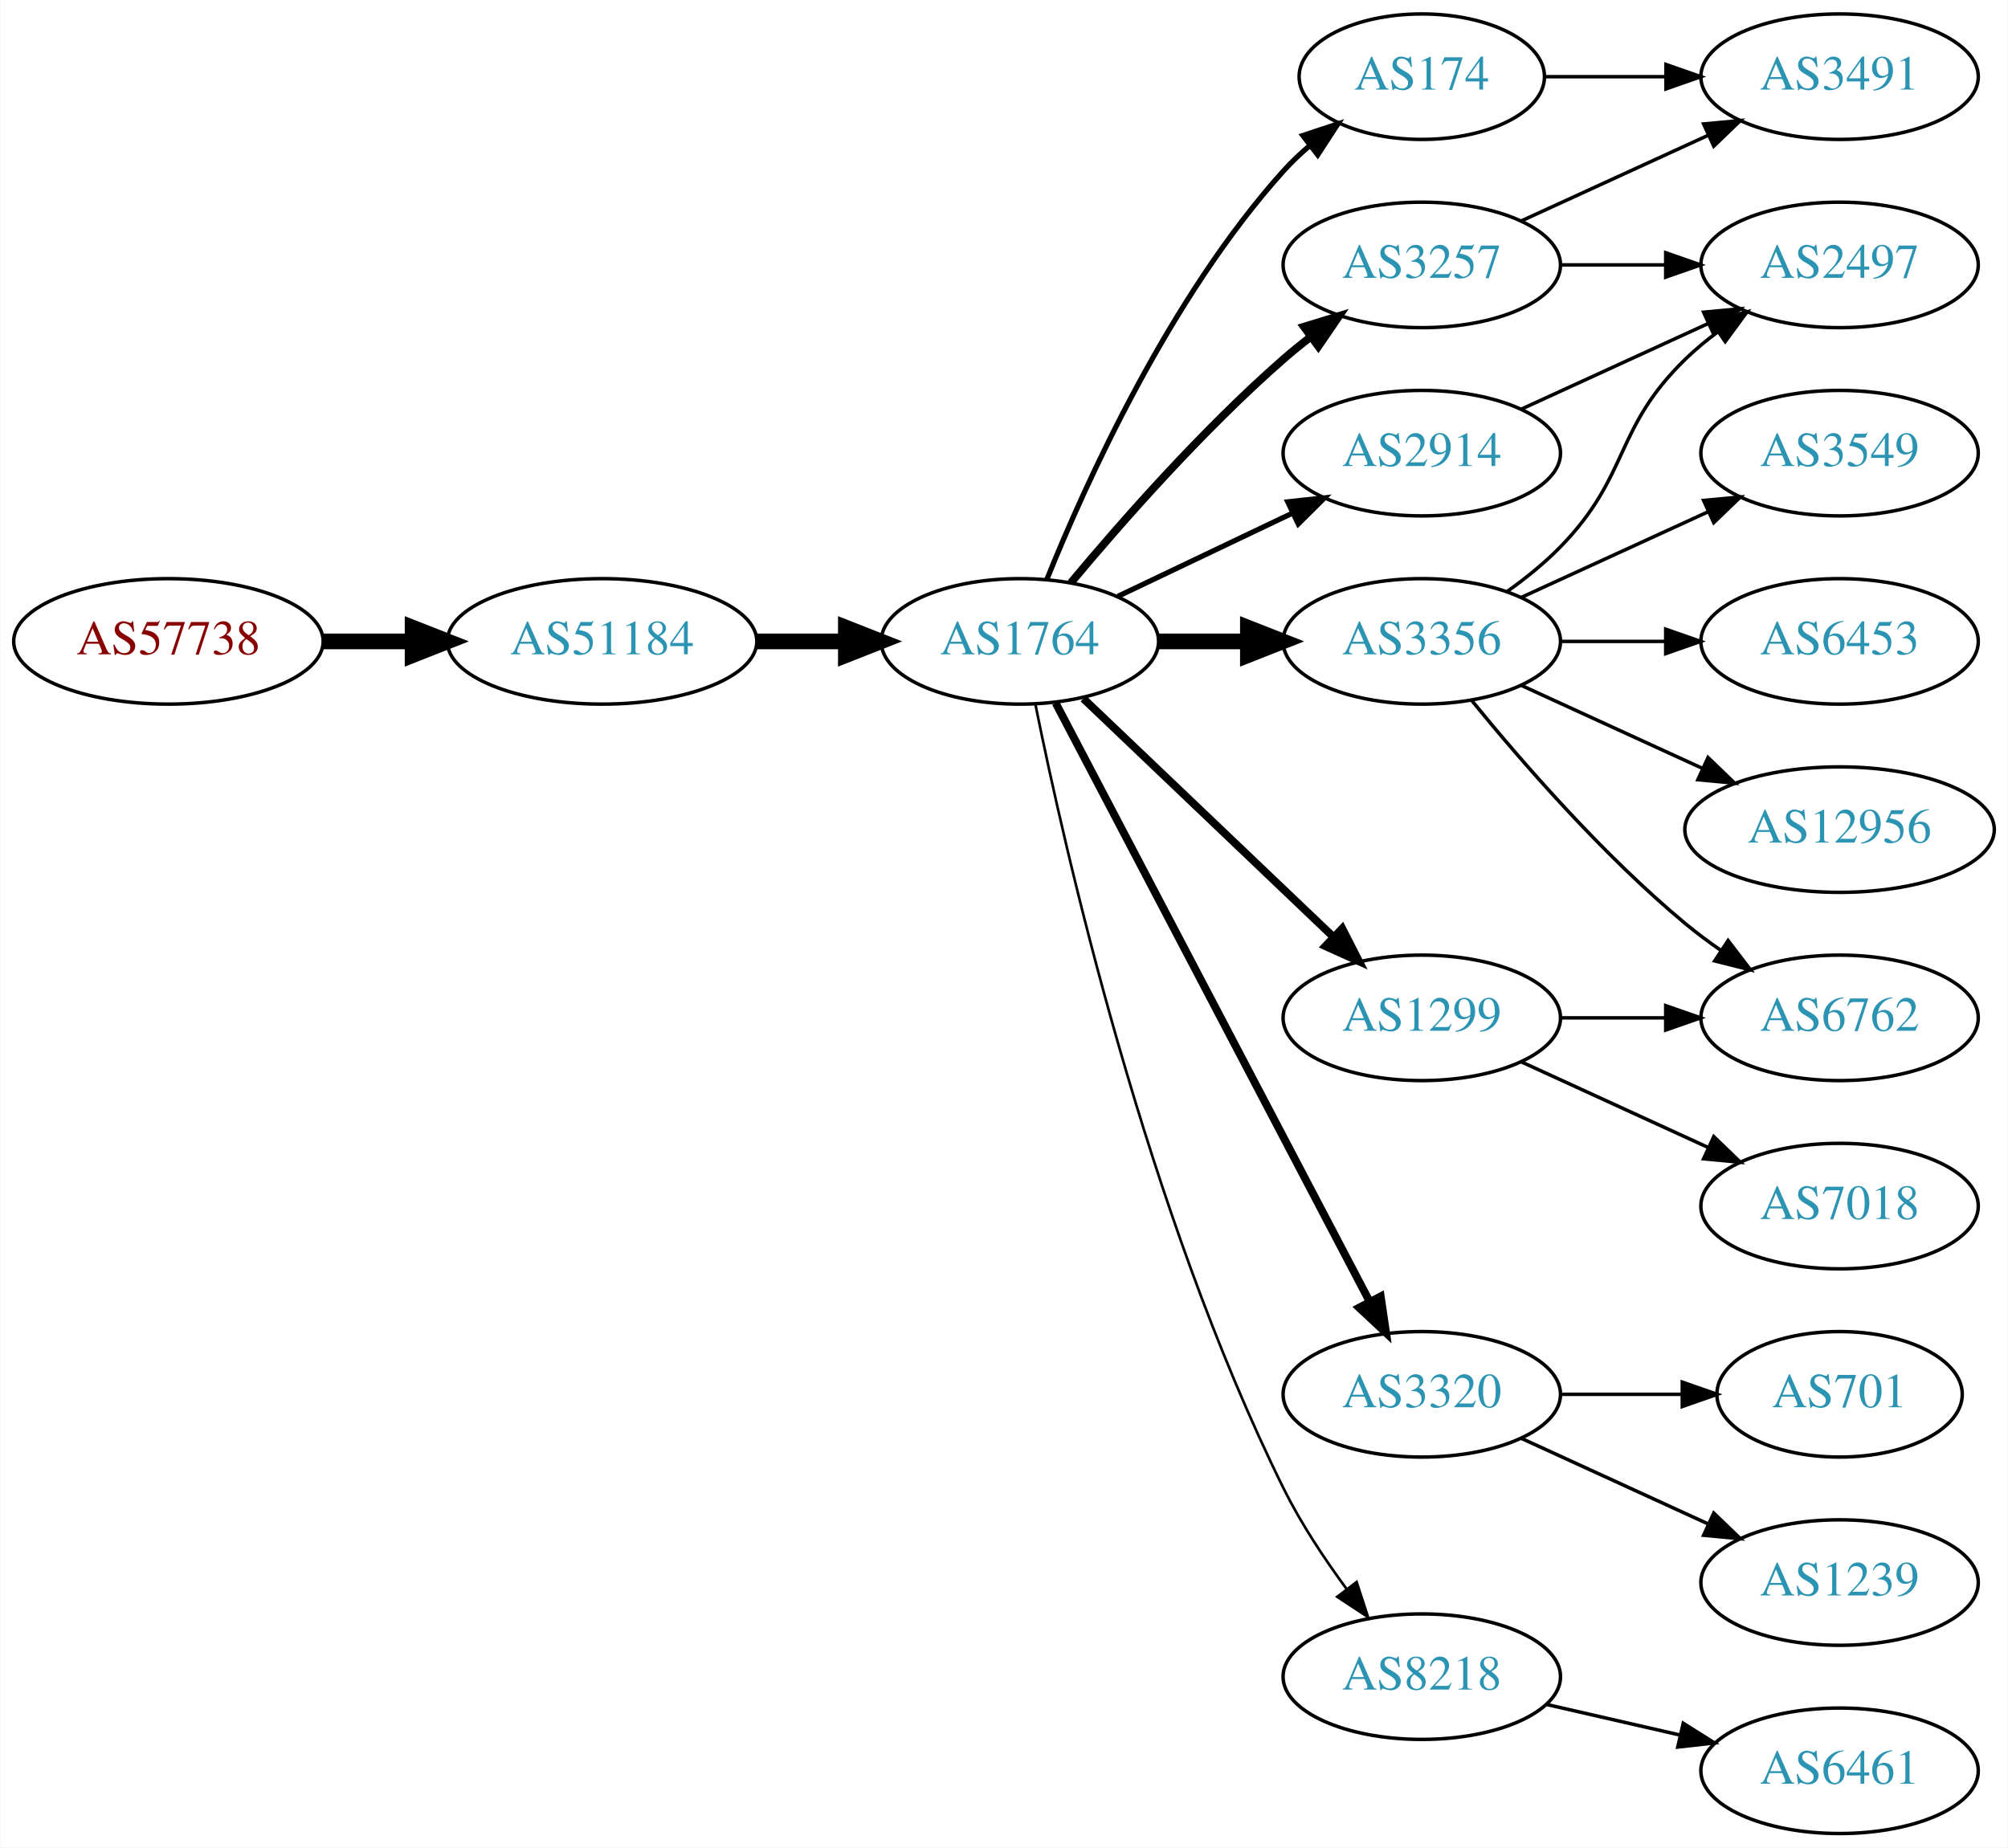
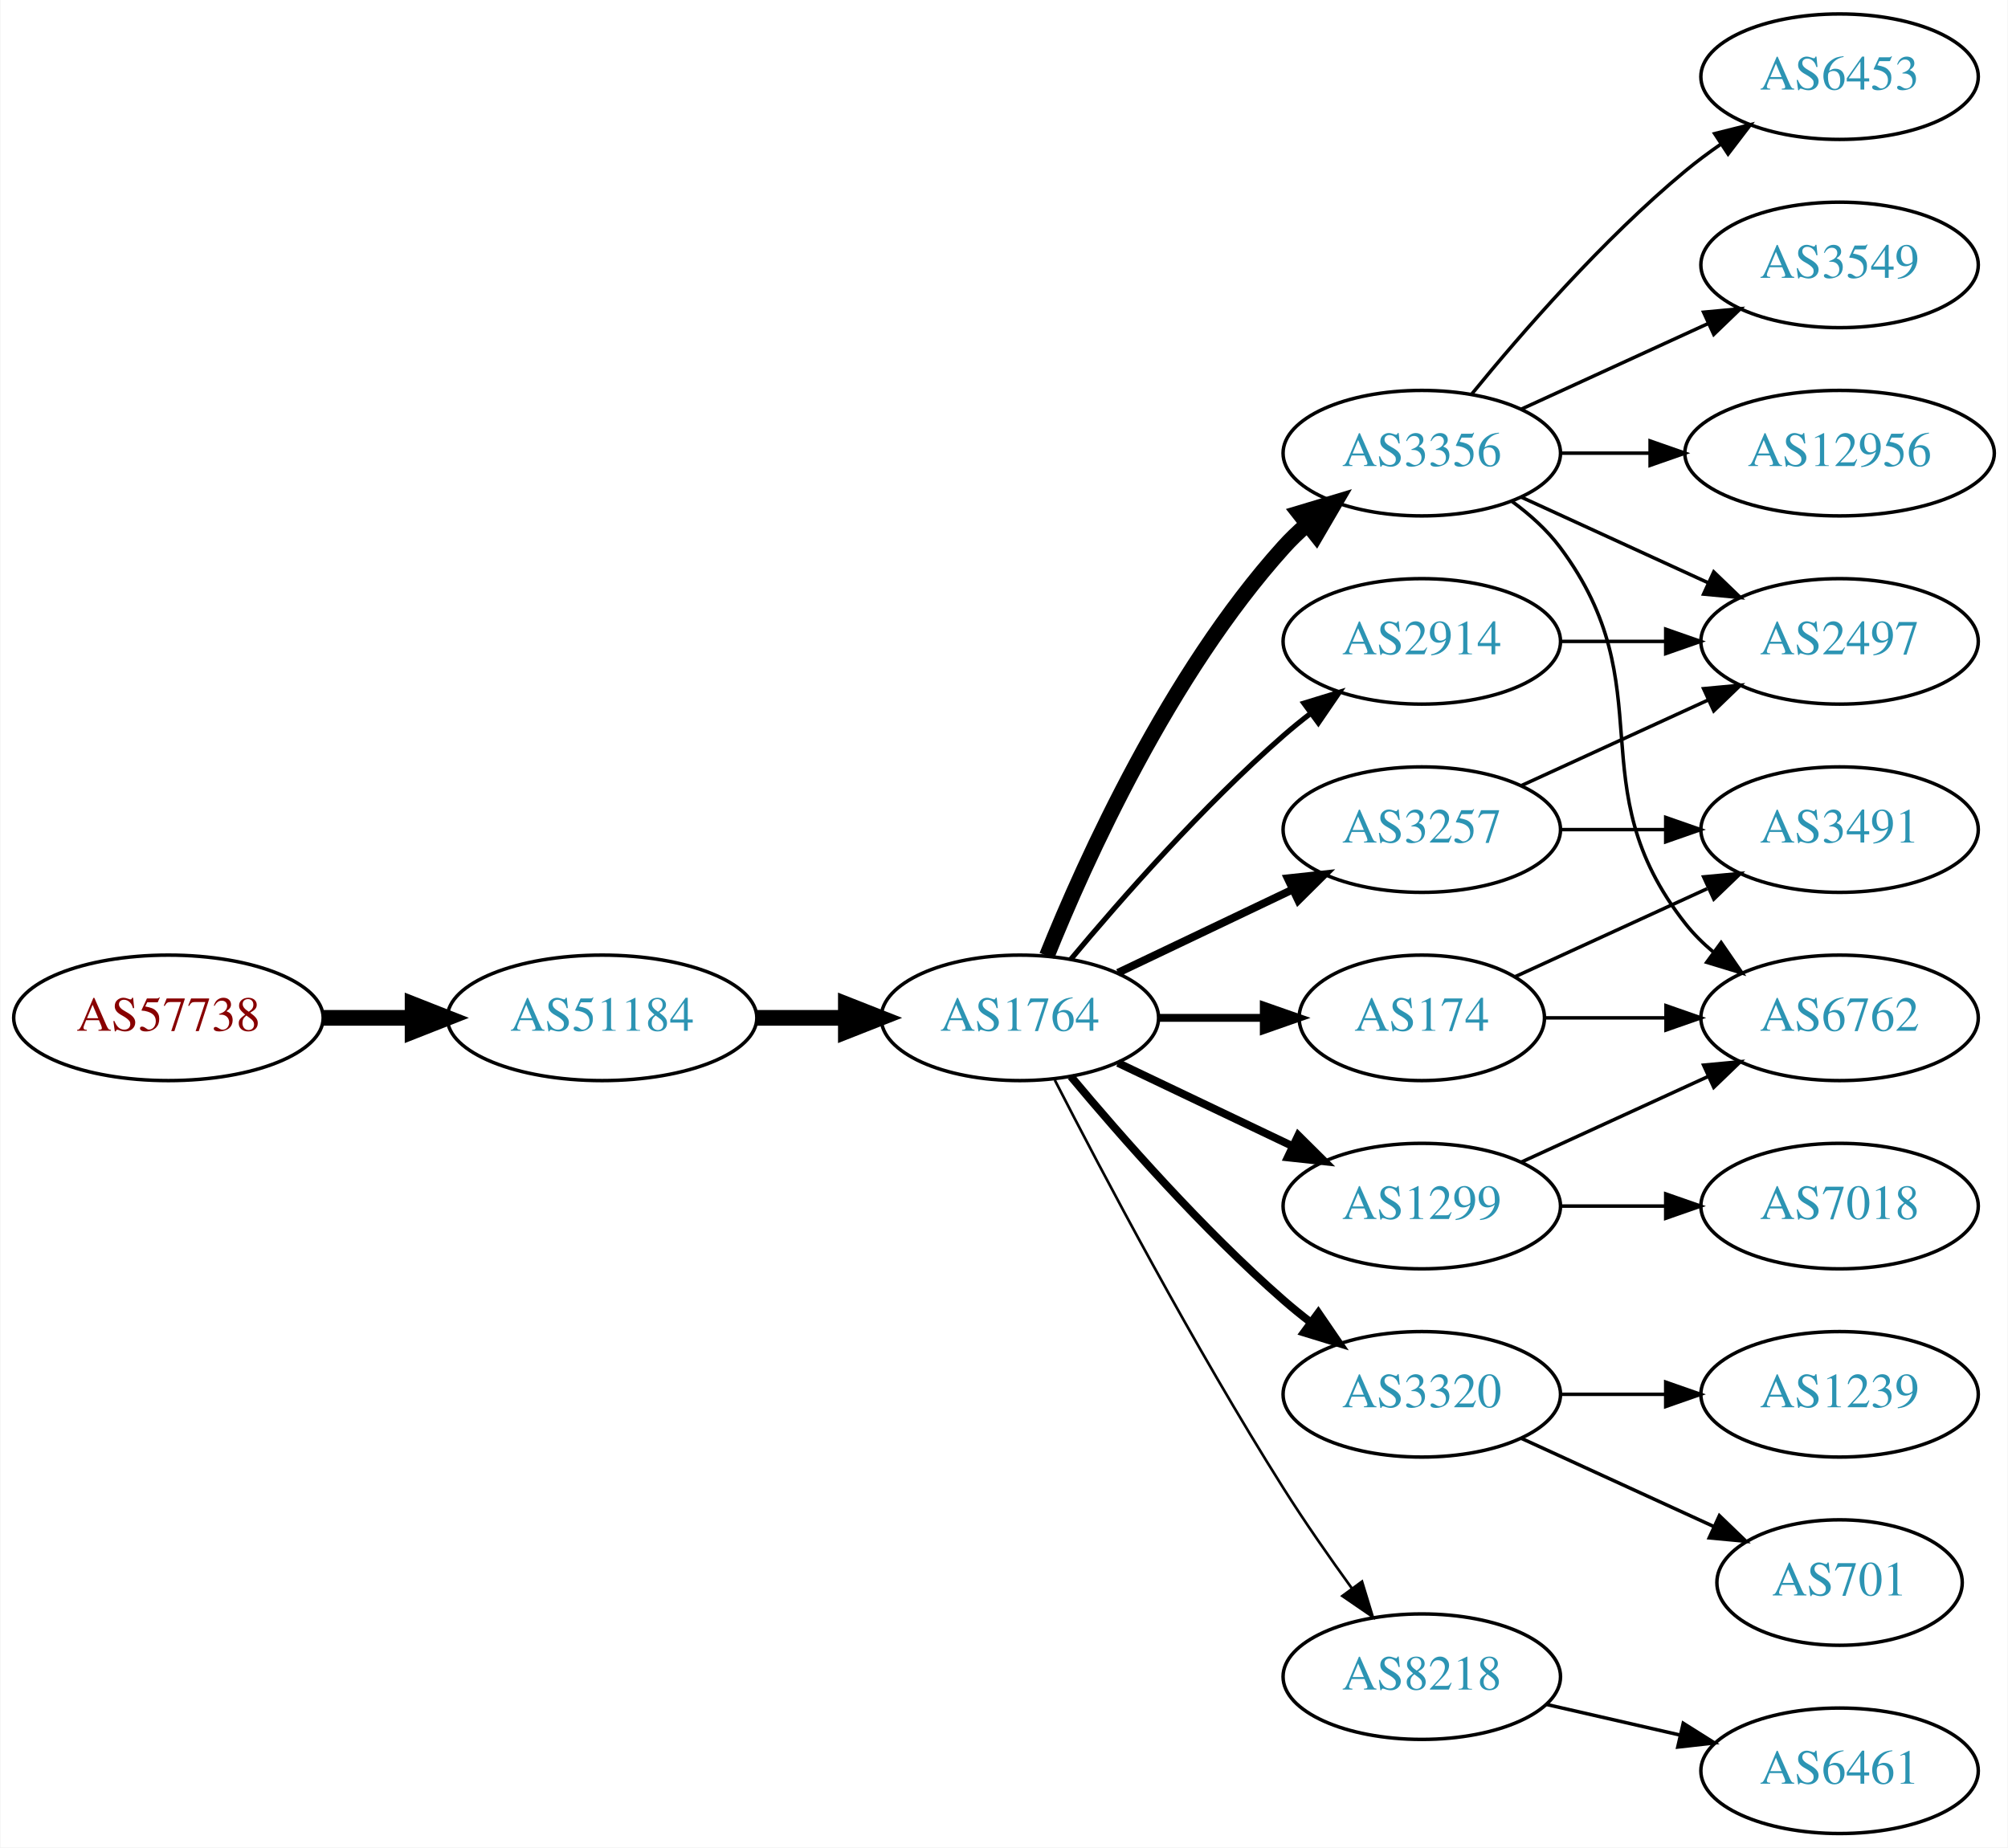
<svg xmlns="http://www.w3.org/2000/svg" xmlns:xlink="http://www.w3.org/1999/xlink" width="576pt" height="530pt" viewBox="0.00 0.00 575.76 530.00">
  <g id="graph0" class="graph" transform="scale(1 1) rotate(0) translate(4 526)">
    <polygon fill="white" stroke="none" points="-4,4 -4,-526 571.762,-526 571.762,4 -4,4" />
    <g id="node1" class="node">
      <g id="a_node1">
        <a xlink:href="/asn/57738" xlink:title="AS57738 ~ Fonira Telekom GmbH [AT]">
-           <ellipse fill="#ffffff" stroke="black" cx="44.196" cy="-342" rx="44.393" ry="18" />
-           <text text-anchor="middle" x="44.196" y="-338.3" font-family="Times,serif" font-size="14.00" fill="#880000">AS57738</text>
+           <ellipse fill="#ffffff" stroke="black" cx="44.196" cy="-234" rx="44.393" ry="18" />
+           <text text-anchor="middle" x="44.196" y="-230.3" font-family="Times,serif" font-size="14.00" fill="#880000">AS57738</text>
        </a>
      </g>
    </g>
    <g id="node2" class="node">
      <g id="a_node2">
        <a xlink:href="/asn/51184" xlink:title="AS51184 ~ Fonira Telekom GmbH [AT]">
-           <ellipse fill="#ffffff" stroke="black" cx="168.588" cy="-342" rx="44.393" ry="18" />
-           <text text-anchor="middle" x="168.588" y="-338.3" font-family="Times,serif" font-size="14.00" fill="#2c94b3">AS51184</text>
+           <ellipse fill="#ffffff" stroke="black" cx="168.588" cy="-234" rx="44.393" ry="18" />
+           <text text-anchor="middle" x="168.588" y="-230.3" font-family="Times,serif" font-size="14.00" fill="#2c94b3">AS51184</text>
        </a>
      </g>
    </g>
    <g id="edge1" class="edge">
-       <path fill="none" stroke="black" stroke-width="4.5" d="M88.692,-342C96.898,-342 105.569,-342 114.041,-342" />
-       <polygon fill="black" stroke="black" stroke-width="4.5" points="114.233,-345.938 124.233,-342 114.233,-338.063 114.233,-345.938" />
+       <path fill="none" stroke="black" stroke-width="4.5" d="M88.692,-234C96.898,-234 105.569,-234 114.041,-234" />
+       <polygon fill="black" stroke="black" stroke-width="4.5" points="114.233,-237.938 124.233,-234 114.233,-230.063 114.233,-237.938" />
    </g>
    <g id="node3" class="node">
      <g id="a_node3">
        <a xlink:href="/asn/1764" xlink:title="AS1764 ~ NEXTLAYER-AS [AT]">
-           <ellipse fill="#ffffff" stroke="black" cx="288.431" cy="-342" rx="39.794" ry="18" />
-           <text text-anchor="middle" x="288.431" y="-338.3" font-family="Times,serif" font-size="14.00" fill="#2c94b3">AS1764</text>
+           <ellipse fill="#ffffff" stroke="black" cx="288.431" cy="-234" rx="39.794" ry="18" />
+           <text text-anchor="middle" x="288.431" y="-230.3" font-family="Times,serif" font-size="14.00" fill="#2c94b3">AS1764</text>
        </a>
      </g>
    </g>
    <g id="edge2" class="edge">
-       <path fill="none" stroke="black" stroke-width="4.5" d="M212.799,-342C221.112,-342 229.875,-342 238.357,-342" />
-       <polygon fill="black" stroke="black" stroke-width="4.5" points="238.516,-345.938 248.516,-342 238.516,-338.063 238.516,-345.938" />
+       <path fill="none" stroke="black" stroke-width="4.5" d="M212.799,-234C221.112,-234 229.875,-234 238.357,-234" />
+       <polygon fill="black" stroke="black" stroke-width="4.5" points="238.516,-237.938 248.516,-234 238.516,-230.063 238.516,-237.938" />
    </g>
    <g id="node4" class="node">
      <g id="a_node4">
-         <a xlink:href="/asn/174" xlink:title="AS174 ~ Cogent Communications [US]">
-           <ellipse fill="#ffffff" stroke="black" cx="403.724" cy="-504" rx="35.194" ry="18" />
-           <text text-anchor="middle" x="403.724" y="-500.3" font-family="Times,serif" font-size="14.00" fill="#2c94b3">AS174</text>
+         <a xlink:href="/asn/3356" xlink:title="AS3356 ~ Level 3 Parent, LLC [US]">
+           <ellipse fill="#ffffff" stroke="black" cx="403.724" cy="-396" rx="39.794" ry="18" />
+           <text text-anchor="middle" x="403.724" y="-392.3" font-family="Times,serif" font-size="14.00" fill="#2c94b3">AS3356</text>
        </a>
      </g>
    </g>
    <g id="edge3" class="edge">
-       <path fill="none" stroke="black" stroke-width="1.5" d="M296.179,-359.787C307.23,-387.243 331.283,-440.578 364.077,-477 366.393,-479.572 368.998,-482.03 371.733,-484.343" />
-       <polygon fill="black" stroke="black" stroke-width="1.5" points="369.599,-487.117 379.656,-490.448 373.871,-481.572 369.599,-487.117" />
+       <path fill="none" stroke="black" stroke-width="4.5" d="M296.179,-251.787C307.23,-279.243 331.283,-332.578 364.077,-369 366.08,-371.224 368.298,-373.363 370.631,-375.397" />
+       <polygon fill="black" stroke="black" stroke-width="4.5" points="368.558,-378.777 378.85,-381.873 373.432,-372.591 368.558,-378.777" />
    </g>
    <g id="node5" class="node">
      <g id="a_node5">
-         <a xlink:href="/asn/3356" xlink:title="AS3356 ~ Level 3 Parent, LLC [US]">
-           <ellipse fill="#ffffff" stroke="black" cx="403.724" cy="-342" rx="39.794" ry="18" />
-           <text text-anchor="middle" x="403.724" y="-338.3" font-family="Times,serif" font-size="14.00" fill="#2c94b3">AS3356</text>
+         <a xlink:href="/asn/174" xlink:title="AS174 ~ Cogent Communications [US]">
+           <ellipse fill="#ffffff" stroke="black" cx="403.724" cy="-234" rx="35.194" ry="18" />
+           <text text-anchor="middle" x="403.724" y="-230.3" font-family="Times,serif" font-size="14.00" fill="#2c94b3">AS174</text>
        </a>
      </g>
    </g>
    <g id="edge4" class="edge">
-       <path fill="none" stroke="black" stroke-width="4.5" d="M328.103,-342C336.306,-342 345.07,-342 353.602,-342" />
-       <polygon fill="black" stroke="black" stroke-width="4.5" points="353.841,-345.938 363.841,-342 353.841,-338.063 353.841,-345.938" />
+       <path fill="none" stroke="black" stroke-width="2.25" d="M328.103,-234C337.808,-234 348.299,-234 358.262,-234" />
+       <polygon fill="black" stroke="black" stroke-width="2.25" points="358.398,-237.5 368.398,-234 358.398,-230.5 358.398,-237.5" />
    </g>
    <g id="node6" class="node">
      <g id="a_node6">
+         <a xlink:href="/asn/3257" xlink:title="AS3257 ~ GTT [DE]">
+           <ellipse fill="#ffffff" stroke="black" cx="403.724" cy="-288" rx="39.794" ry="18" />
+           <text text-anchor="middle" x="403.724" y="-284.3" font-family="Times,serif" font-size="14.00" fill="#2c94b3">AS3257</text>
+         </a>
+       </g>
+     </g>
+     <g id="edge5" class="edge">
+       <path fill="none" stroke="black" stroke-width="2.25" d="M316.567,-246.934C331.561,-254.081 350.382,-263.052 366.605,-270.785" />
+       <polygon fill="black" stroke="black" stroke-width="2.25" points="365.276,-274.028 375.809,-275.171 368.288,-267.709 365.276,-274.028" />
+     </g>
+     <g id="node7" class="node">
+       <g id="a_node7">
+         <a xlink:href="/asn/2914" xlink:title="AS2914 ~ NTT America, Inc. [US]">
+           <ellipse fill="#ffffff" stroke="black" cx="403.724" cy="-342" rx="39.794" ry="18" />
+           <text text-anchor="middle" x="403.724" y="-338.3" font-family="Times,serif" font-size="14.00" fill="#2c94b3">AS2914</text>
+         </a>
+       </g>
+     </g>
+     <g id="edge6" class="edge">
+       <path fill="none" stroke="black" stroke-width="1.5" d="M303.061,-250.817C317.343,-267.929 340.89,-294.745 364.077,-315 366.543,-317.154 369.182,-319.294 371.879,-321.372" />
+       <polygon fill="black" stroke="black" stroke-width="1.5" points="369.904,-324.264 380.033,-327.37 374.052,-318.625 369.904,-324.264" />
+     </g>
+     <g id="node8" class="node">
+       <g id="a_node8">
        <a xlink:href="/asn/3320" xlink:title="AS3320 ~ DTAG [DE]">
          <ellipse fill="#ffffff" stroke="black" cx="403.724" cy="-126" rx="39.794" ry="18" />
          <text text-anchor="middle" x="403.724" y="-122.3" font-family="Times,serif" font-size="14.00" fill="#2c94b3">AS3320</text>
        </a>
      </g>
    </g>
-     <g id="edge5" class="edge">
-       <path fill="none" stroke="black" stroke-width="2.25" d="M298.702,-324.324C318.544,-286.495 365.221,-197.501 388.708,-152.722" />
-       <polygon fill="black" stroke="black" stroke-width="2.25" points="391.938,-154.099 393.483,-143.617 385.739,-150.848 391.938,-154.099" />
-     </g>
-     <g id="node7" class="node">
-       <g id="a_node7">
-         <a xlink:href="/asn/1299" xlink:title="AS1299 ~ Telia Carrier [EU]">
-           <ellipse fill="#ffffff" stroke="black" cx="403.724" cy="-234" rx="39.794" ry="18" />
-           <text text-anchor="middle" x="403.724" y="-230.3" font-family="Times,serif" font-size="14.00" fill="#2c94b3">AS1299</text>
-         </a>
-       </g>
-     </g>
-     <g id="edge6" class="edge">
-       <path fill="none" stroke="black" stroke-width="2.25" d="M306.638,-325.597C325.713,-307.413 356.633,-277.937 378.23,-257.349" />
-       <polygon fill="black" stroke="black" stroke-width="2.25" points="380.903,-259.637 385.726,-250.203 376.073,-254.57 380.903,-259.637" />
-     </g>
-     <g id="node8" class="node">
-       <g id="a_node8">
-         <a xlink:href="/asn/3257" xlink:title="AS3257 ~ GTT [DE]">
-           <ellipse fill="#ffffff" stroke="black" cx="403.724" cy="-450" rx="39.794" ry="18" />
-           <text text-anchor="middle" x="403.724" y="-446.3" font-family="Times,serif" font-size="14.00" fill="#2c94b3">AS3257</text>
-         </a>
-       </g>
-     </g>
    <g id="edge7" class="edge">
-       <path fill="none" stroke="black" stroke-width="2.25" d="M303.061,-358.817C317.343,-375.929 340.89,-402.745 364.077,-423 366.543,-425.154 369.182,-427.294 371.879,-429.372" />
-       <polygon fill="black" stroke="black" stroke-width="2.25" points="369.904,-432.264 380.033,-435.37 374.052,-426.625 369.904,-432.264" />
+       <path fill="none" stroke="black" stroke-width="2.25" d="M303.061,-217.183C317.343,-200.071 340.89,-173.255 364.077,-153 366.543,-150.846 369.182,-148.706 371.879,-146.628" />
+       <polygon fill="black" stroke="black" stroke-width="2.25" points="374.052,-149.375 380.033,-140.63 369.904,-143.736 374.052,-149.375" />
    </g>
    <g id="node9" class="node">
      <g id="a_node9">
-         <a xlink:href="/asn/2914" xlink:title="AS2914 ~ NTT America, Inc. [US]">
-           <ellipse fill="#ffffff" stroke="black" cx="403.724" cy="-396" rx="39.794" ry="18" />
-           <text text-anchor="middle" x="403.724" y="-392.3" font-family="Times,serif" font-size="14.00" fill="#2c94b3">AS2914</text>
+         <a xlink:href="/asn/1299" xlink:title="AS1299 ~ Telia Carrier [EU]">
+           <ellipse fill="#ffffff" stroke="black" cx="403.724" cy="-180" rx="39.794" ry="18" />
+           <text text-anchor="middle" x="403.724" y="-176.3" font-family="Times,serif" font-size="14.00" fill="#2c94b3">AS1299</text>
        </a>
      </g>
    </g>
    <g id="edge8" class="edge">
-       <path fill="none" stroke="black" stroke-width="1.5" d="M316.567,-354.934C331.561,-362.081 350.382,-371.052 366.605,-378.785" />
-       <polygon fill="black" stroke="black" stroke-width="1.5" points="365.276,-382.028 375.809,-383.171 368.288,-375.709 365.276,-382.028" />
+       <path fill="none" stroke="black" stroke-width="2.25" d="M316.567,-221.066C331.561,-213.919 350.382,-204.948 366.605,-197.215" />
+       <polygon fill="black" stroke="black" stroke-width="2.25" points="368.288,-200.291 375.809,-192.829 365.276,-193.972 368.288,-200.291" />
    </g>
    <g id="node10" class="node">
      <g id="a_node10">
        <a xlink:href="/asn/8218" xlink:title="AS8218 ~ legacy Neotelecoms [FR]">
          <ellipse fill="#ffffff" stroke="black" cx="403.724" cy="-45" rx="39.794" ry="18" />
          <text text-anchor="middle" x="403.724" y="-41.3" font-family="Times,serif" font-size="14.00" fill="#2c94b3">AS8218</text>
        </a>
      </g>
    </g>
    <g id="edge9" class="edge">
-       <path fill="none" stroke="black" stroke-width="0.75" d="M292.9,-323.871C301.269,-282.444 324.825,-178.304 364.077,-99 368.987,-89.081 375.649,-79.008 382.058,-70.29" />
-       <polygon fill="black" stroke="black" stroke-width="0.75" points="385.036,-72.157 388.31,-62.081 379.467,-67.916 385.036,-72.157" />
-     </g>
-     <g id="node18" class="node">
-       <g id="a_node18">
-         <a xlink:href="/asn/3491" xlink:title="AS3491 ~ PCCW Global, Inc. [US]">
-           <ellipse fill="#ffffff" stroke="black" cx="523.566" cy="-504" rx="39.794" ry="18" />
-           <text text-anchor="middle" x="523.566" y="-500.3" font-family="Times,serif" font-size="14.00" fill="#2c94b3">AS3491</text>
-         </a>
-       </g>
-     </g>
-     <g id="edge23" class="edge">
-       <path fill="none" stroke="black" d="M439.125,-504C449.949,-504 462.117,-504 473.744,-504" />
-       <polygon fill="black" stroke="black" points="473.775,-507.5 483.775,-504 473.775,-500.5 473.775,-507.5" />
+       <path fill="none" stroke="black" stroke-width="0.75" d="M298.457,-216.148C311.893,-189.945 338.342,-139.763 364.077,-99 370.14,-89.396 377.26,-79.187 383.725,-70.261" />
+       <polygon fill="black" stroke="black" stroke-width="0.75" points="386.577,-72.291 389.668,-62.157 380.932,-68.152 386.577,-72.291" />
    </g>
    <g id="node11" class="node">
      <g id="a_node11">
-         <a xlink:href="/asn/3549" xlink:title="AS3549 ~ Level 3 Parent, LLC [US]">
-           <ellipse fill="#ffffff" stroke="black" cx="523.566" cy="-396" rx="39.794" ry="18" />
-           <text text-anchor="middle" x="523.566" y="-392.3" font-family="Times,serif" font-size="14.00" fill="#2c94b3">AS3549</text>
+         <a xlink:href="/asn/6762" xlink:title="AS6762 ~ TELECOM ITALIA SPARKLE S.p.A. [IT]">
+           <ellipse fill="#ffffff" stroke="black" cx="523.566" cy="-234" rx="39.794" ry="18" />
+           <text text-anchor="middle" x="523.566" y="-230.3" font-family="Times,serif" font-size="14.00" fill="#2c94b3">AS6762</text>
        </a>
      </g>
    </g>
    <g id="edge10" class="edge">
-       <path fill="none" stroke="black" d="M432.353,-354.661C448.31,-361.973 468.58,-371.261 485.863,-379.181" />
-       <polygon fill="black" stroke="black" points="484.562,-382.435 495.111,-383.419 487.478,-376.071 484.562,-382.435" />
+       <path fill="none" stroke="black" d="M429.655,-382.118C434.731,-378.389 439.649,-373.984 443.37,-369 473.642,-328.458 448.072,-300.754 479.37,-261 481.695,-258.047 484.439,-255.33 487.398,-252.853" />
+       <polygon fill="black" stroke="black" points="489.591,-255.585 495.595,-246.855 485.457,-249.936 489.591,-255.585" />
    </g>
    <g id="node12" class="node">
      <g id="a_node12">
        <a xlink:href="/asn/2497" xlink:title="AS2497 ~ Internet Initiative Japan Inc. [JP]">
-           <ellipse fill="#ffffff" stroke="black" cx="523.566" cy="-450" rx="39.794" ry="18" />
-           <text text-anchor="middle" x="523.566" y="-446.3" font-family="Times,serif" font-size="14.00" fill="#2c94b3">AS2497</text>
+           <ellipse fill="#ffffff" stroke="black" cx="523.566" cy="-342" rx="39.794" ry="18" />
+           <text text-anchor="middle" x="523.566" y="-338.3" font-family="Times,serif" font-size="14.00" fill="#2c94b3">AS2497</text>
        </a>
      </g>
    </g>
    <g id="edge11" class="edge">
-       <path fill="none" stroke="black" d="M428.318,-356.389C433.574,-360.148 438.906,-364.437 443.37,-369 463.543,-389.617 458.677,-402.906 479.37,-423 482.215,-425.763 485.389,-428.386 488.689,-430.834" />
-       <polygon fill="black" stroke="black" points="486.806,-433.786 497.037,-436.538 490.755,-428.006 486.806,-433.786" />
+       <path fill="none" stroke="black" d="M432.353,-383.339C448.31,-376.027 468.58,-366.739 485.863,-358.819" />
+       <polygon fill="black" stroke="black" points="487.478,-361.929 495.111,-354.581 484.562,-355.565 487.478,-361.929" />
    </g>
    <g id="node13" class="node">
      <g id="a_node13">
        <a xlink:href="/asn/6453" xlink:title="AS6453 ~ TATA COMMUNICATIONS (AMERICA) INC [US]">
-           <ellipse fill="#ffffff" stroke="black" cx="523.566" cy="-342" rx="39.794" ry="18" />
-           <text text-anchor="middle" x="523.566" y="-338.3" font-family="Times,serif" font-size="14.00" fill="#2c94b3">AS6453</text>
+           <ellipse fill="#ffffff" stroke="black" cx="523.566" cy="-504" rx="39.794" ry="18" />
+           <text text-anchor="middle" x="523.566" y="-500.3" font-family="Times,serif" font-size="14.00" fill="#2c94b3">AS6453</text>
        </a>
      </g>
    </g>
    <g id="edge12" class="edge">
+       <path fill="none" stroke="black" d="M418.143,-413.065C432.257,-430.375 455.672,-457.345 479.37,-477 482.587,-479.668 486.087,-482.27 489.658,-484.741" />
+       <polygon fill="black" stroke="black" points="487.735,-487.666 498.014,-490.236 491.581,-481.817 487.735,-487.666" />
+     </g>
+     <g id="node14" class="node">
+       <g id="a_node14">
+         <a xlink:href="/asn/3549" xlink:title="AS3549 ~ Level 3 Parent, LLC [US]">
+           <ellipse fill="#ffffff" stroke="black" cx="523.566" cy="-450" rx="39.794" ry="18" />
+           <text text-anchor="middle" x="523.566" y="-446.3" font-family="Times,serif" font-size="14.00" fill="#2c94b3">AS3549</text>
+         </a>
+       </g>
+     </g>
+     <g id="edge13" class="edge">
+       <path fill="none" stroke="black" d="M432.353,-408.661C448.31,-415.973 468.58,-425.261 485.863,-433.181" />
+       <polygon fill="black" stroke="black" points="484.562,-436.435 495.111,-437.419 487.478,-430.071 484.562,-436.435" />
+     </g>
+     <g id="node15" class="node">
+       <g id="a_node15">
+         <a xlink:href="/asn/12956" xlink:title="AS12956 ~ TELXIUS [ES]">
+           <ellipse fill="#ffffff" stroke="black" cx="523.566" cy="-396" rx="44.393" ry="18" />
+           <text text-anchor="middle" x="523.566" y="-392.3" font-family="Times,serif" font-size="14.00" fill="#2c94b3">AS12956</text>
+         </a>
+       </g>
+     </g>
+     <g id="edge14" class="edge">
+       <path fill="none" stroke="black" d="M443.636,-396C451.739,-396 460.414,-396 468.941,-396" />
+       <polygon fill="black" stroke="black" points="469.218,-399.5 479.218,-396 469.218,-392.5 469.218,-399.5" />
+     </g>
+     <g id="edge20" class="edge">
+       <path fill="none" stroke="black" d="M439.125,-234C449.949,-234 462.117,-234 473.744,-234" />
+       <polygon fill="black" stroke="black" points="473.775,-237.5 483.775,-234 473.775,-230.5 473.775,-237.5" />
+     </g>
+     <g id="node16" class="node">
+       <g id="a_node16">
+         <a xlink:href="/asn/3491" xlink:title="AS3491 ~ PCCW Global, Inc. [US]">
+           <ellipse fill="#ffffff" stroke="black" cx="523.566" cy="-288" rx="39.794" ry="18" />
+           <text text-anchor="middle" x="523.566" y="-284.3" font-family="Times,serif" font-size="14.00" fill="#2c94b3">AS3491</text>
+         </a>
+       </g>
+     </g>
+     <g id="edge21" class="edge">
+       <path fill="none" stroke="black" d="M430.585,-245.851C446.705,-253.238 467.708,-262.862 485.573,-271.048" />
+       <polygon fill="black" stroke="black" points="484.575,-274.441 495.125,-275.425 487.492,-268.077 484.575,-274.441" />
+     </g>
+     <g id="edge17" class="edge">
+       <path fill="none" stroke="black" d="M432.353,-300.661C448.31,-307.973 468.58,-317.261 485.863,-325.181" />
+       <polygon fill="black" stroke="black" points="484.562,-328.435 495.111,-329.419 487.478,-322.071 484.562,-328.435" />
+     </g>
+     <g id="edge16" class="edge">
+       <path fill="none" stroke="black" d="M443.636,-288C453.19,-288 463.539,-288 473.502,-288" />
+       <polygon fill="black" stroke="black" points="473.695,-291.5 483.695,-288 473.694,-284.5 473.695,-291.5" />
+     </g>
+     <g id="edge15" class="edge">
      <path fill="none" stroke="black" d="M443.636,-342C453.19,-342 463.539,-342 473.502,-342" />
      <polygon fill="black" stroke="black" points="473.695,-345.5 483.695,-342 473.694,-338.5 473.695,-345.5" />
-     </g>
-     <g id="node14" class="node">
-       <g id="a_node14">
-         <a xlink:href="/asn/12956" xlink:title="AS12956 ~ TELXIUS [ES]">
-           <ellipse fill="#ffffff" stroke="black" cx="523.566" cy="-288" rx="44.393" ry="18" />
-           <text text-anchor="middle" x="523.566" y="-284.3" font-family="Times,serif" font-size="14.00" fill="#2c94b3">AS12956</text>
-         </a>
-       </g>
-     </g>
-     <g id="edge13" class="edge">
-       <path fill="none" stroke="black" d="M432.353,-329.339C447.85,-322.238 467.417,-313.272 484.364,-305.506" />
-       <polygon fill="black" stroke="black" points="485.833,-308.683 493.466,-301.335 482.917,-302.319 485.833,-308.683" />
-     </g>
-     <g id="node15" class="node">
-       <g id="a_node15">
-         <a xlink:href="/asn/6762" xlink:title="AS6762 ~ TELECOM ITALIA SPARKLE S.p.A. [IT]">
-           <ellipse fill="#ffffff" stroke="black" cx="523.566" cy="-234" rx="39.794" ry="18" />
-           <text text-anchor="middle" x="523.566" y="-230.3" font-family="Times,serif" font-size="14.00" fill="#2c94b3">AS6762</text>
-         </a>
-       </g>
-     </g>
-     <g id="edge14" class="edge">
-       <path fill="none" stroke="black" d="M418.143,-324.935C432.257,-307.625 455.672,-280.655 479.37,-261 482.587,-258.332 486.087,-255.73 489.658,-253.259" />
-       <polygon fill="black" stroke="black" points="491.581,-256.183 498.014,-247.764 487.735,-250.334 491.581,-256.183" />
-     </g>
-     <g id="node16" class="node">
-       <g id="a_node16">
-         <a xlink:href="/asn/701" xlink:title="AS701 ~ UUNET [US]">
-           <ellipse fill="#ffffff" stroke="black" cx="523.566" cy="-126" rx="35.194" ry="18" />
-           <text text-anchor="middle" x="523.566" y="-122.3" font-family="Times,serif" font-size="14.00" fill="#2c94b3">AS701</text>
-         </a>
-       </g>
-     </g>
-     <g id="edge15" class="edge">
-       <path fill="none" stroke="black" d="M443.636,-126C454.723,-126 466.883,-126 478.265,-126" />
-       <polygon fill="black" stroke="black" points="478.447,-129.5 488.447,-126 478.447,-122.5 478.447,-129.5" />
    </g>
    <g id="node17" class="node">
      <g id="a_node17">
        <a xlink:href="/asn/1239" xlink:title="AS1239 ~ Sprint [US]">
-           <ellipse fill="#ffffff" stroke="black" cx="523.566" cy="-72" rx="39.794" ry="18" />
-           <text text-anchor="middle" x="523.566" y="-68.3" font-family="Times,serif" font-size="14.00" fill="#2c94b3">AS1239</text>
-         </a>
-       </g>
-     </g>
-     <g id="edge16" class="edge">
-       <path fill="none" stroke="black" d="M432.353,-113.339C448.31,-106.027 468.58,-96.739 485.863,-88.819" />
-       <polygon fill="black" stroke="black" points="487.478,-91.929 495.111,-84.581 484.562,-85.565 487.478,-91.929" />
+           <ellipse fill="#ffffff" stroke="black" cx="523.566" cy="-126" rx="39.794" ry="18" />
+           <text text-anchor="middle" x="523.566" y="-122.3" font-family="Times,serif" font-size="14.00" fill="#2c94b3">AS1239</text>
+         </a>
+       </g>
+     </g>
+     <g id="edge18" class="edge">
+       <path fill="none" stroke="black" d="M443.636,-126C453.19,-126 463.539,-126 473.502,-126" />
+       <polygon fill="black" stroke="black" points="473.695,-129.5 483.695,-126 473.694,-122.5 473.695,-129.5" />
+     </g>
+     <g id="node18" class="node">
+       <g id="a_node18">
+         <a xlink:href="/asn/701" xlink:title="AS701 ~ UUNET [US]">
+           <ellipse fill="#ffffff" stroke="black" cx="523.566" cy="-72" rx="35.194" ry="18" />
+           <text text-anchor="middle" x="523.566" y="-68.3" font-family="Times,serif" font-size="14.00" fill="#2c94b3">AS701</text>
+         </a>
+       </g>
    </g>
    <g id="edge19" class="edge">
-       <path fill="none" stroke="black" d="M443.636,-234C453.19,-234 463.539,-234 473.502,-234" />
-       <polygon fill="black" stroke="black" points="473.695,-237.5 483.695,-234 473.694,-230.5 473.695,-237.5" />
+       <path fill="none" stroke="black" d="M432.353,-113.339C448.769,-105.817 469.75,-96.202 487.347,-88.139" />
+       <polygon fill="black" stroke="black" points="489.092,-91.189 496.725,-83.842 486.176,-84.826 489.092,-91.189" />
+     </g>
+     <g id="edge22" class="edge">
+       <path fill="none" stroke="black" d="M432.353,-192.661C448.31,-199.973 468.58,-209.261 485.863,-217.181" />
+       <polygon fill="black" stroke="black" points="484.562,-220.435 495.111,-221.419 487.478,-214.071 484.562,-220.435" />
    </g>
    <g id="node19" class="node">
      <g id="a_node19">
        <a xlink:href="/asn/7018" xlink:title="AS7018 ~ AT&amp;T Services, Inc. [US]">
          <ellipse fill="#ffffff" stroke="black" cx="523.566" cy="-180" rx="39.794" ry="18" />
          <text text-anchor="middle" x="523.566" y="-176.3" font-family="Times,serif" font-size="14.00" fill="#2c94b3">AS7018</text>
        </a>
      </g>
    </g>
-     <g id="edge20" class="edge">
-       <path fill="none" stroke="black" d="M432.353,-221.339C448.31,-214.027 468.58,-204.739 485.863,-196.819" />
-       <polygon fill="black" stroke="black" points="487.478,-199.929 495.111,-192.581 484.562,-193.565 487.478,-199.929" />
-     </g>
-     <g id="edge18" class="edge">
-       <path fill="none" stroke="black" d="M443.636,-450C453.19,-450 463.539,-450 473.502,-450" />
-       <polygon fill="black" stroke="black" points="473.695,-453.5 483.695,-450 473.694,-446.5 473.695,-453.5" />
-     </g>
-     <g id="edge17" class="edge">
-       <path fill="none" stroke="black" d="M432.353,-462.661C448.31,-469.973 468.58,-479.261 485.863,-487.181" />
-       <polygon fill="black" stroke="black" points="484.562,-490.435 495.111,-491.419 487.478,-484.071 484.562,-490.435" />
-     </g>
-     <g id="edge22" class="edge">
-       <path fill="none" stroke="black" d="M432.353,-408.661C448.31,-415.973 468.58,-425.261 485.863,-433.181" />
-       <polygon fill="black" stroke="black" points="484.562,-436.435 495.111,-437.419 487.478,-430.071 484.562,-436.435" />
+     <g id="edge23" class="edge">
+       <path fill="none" stroke="black" d="M443.636,-180C453.19,-180 463.539,-180 473.502,-180" />
+       <polygon fill="black" stroke="black" points="473.695,-183.5 483.695,-180 473.694,-176.5 473.695,-183.5" />
    </g>
    <g id="node20" class="node">
      <g id="a_node20">
        <a xlink:href="/asn/6461" xlink:title="AS6461 ~ Zayo Bandwidth [US]">
          <ellipse fill="#ffffff" stroke="black" cx="523.566" cy="-18" rx="39.794" ry="18" />
          <text text-anchor="middle" x="523.566" y="-14.3" font-family="Times,serif" font-size="14.00" fill="#2c94b3">AS6461</text>
        </a>
      </g>
    </g>
-     <g id="edge21" class="edge">
+     <g id="edge24" class="edge">
      <path fill="none" stroke="black" d="M439.443,-37.045C451.443,-34.296 465.064,-31.175 477.756,-28.267" />
      <polygon fill="black" stroke="black" points="478.722,-31.636 487.688,-25.991 477.159,-24.813 478.722,-31.636" />
    </g>
  </g>
</svg>
